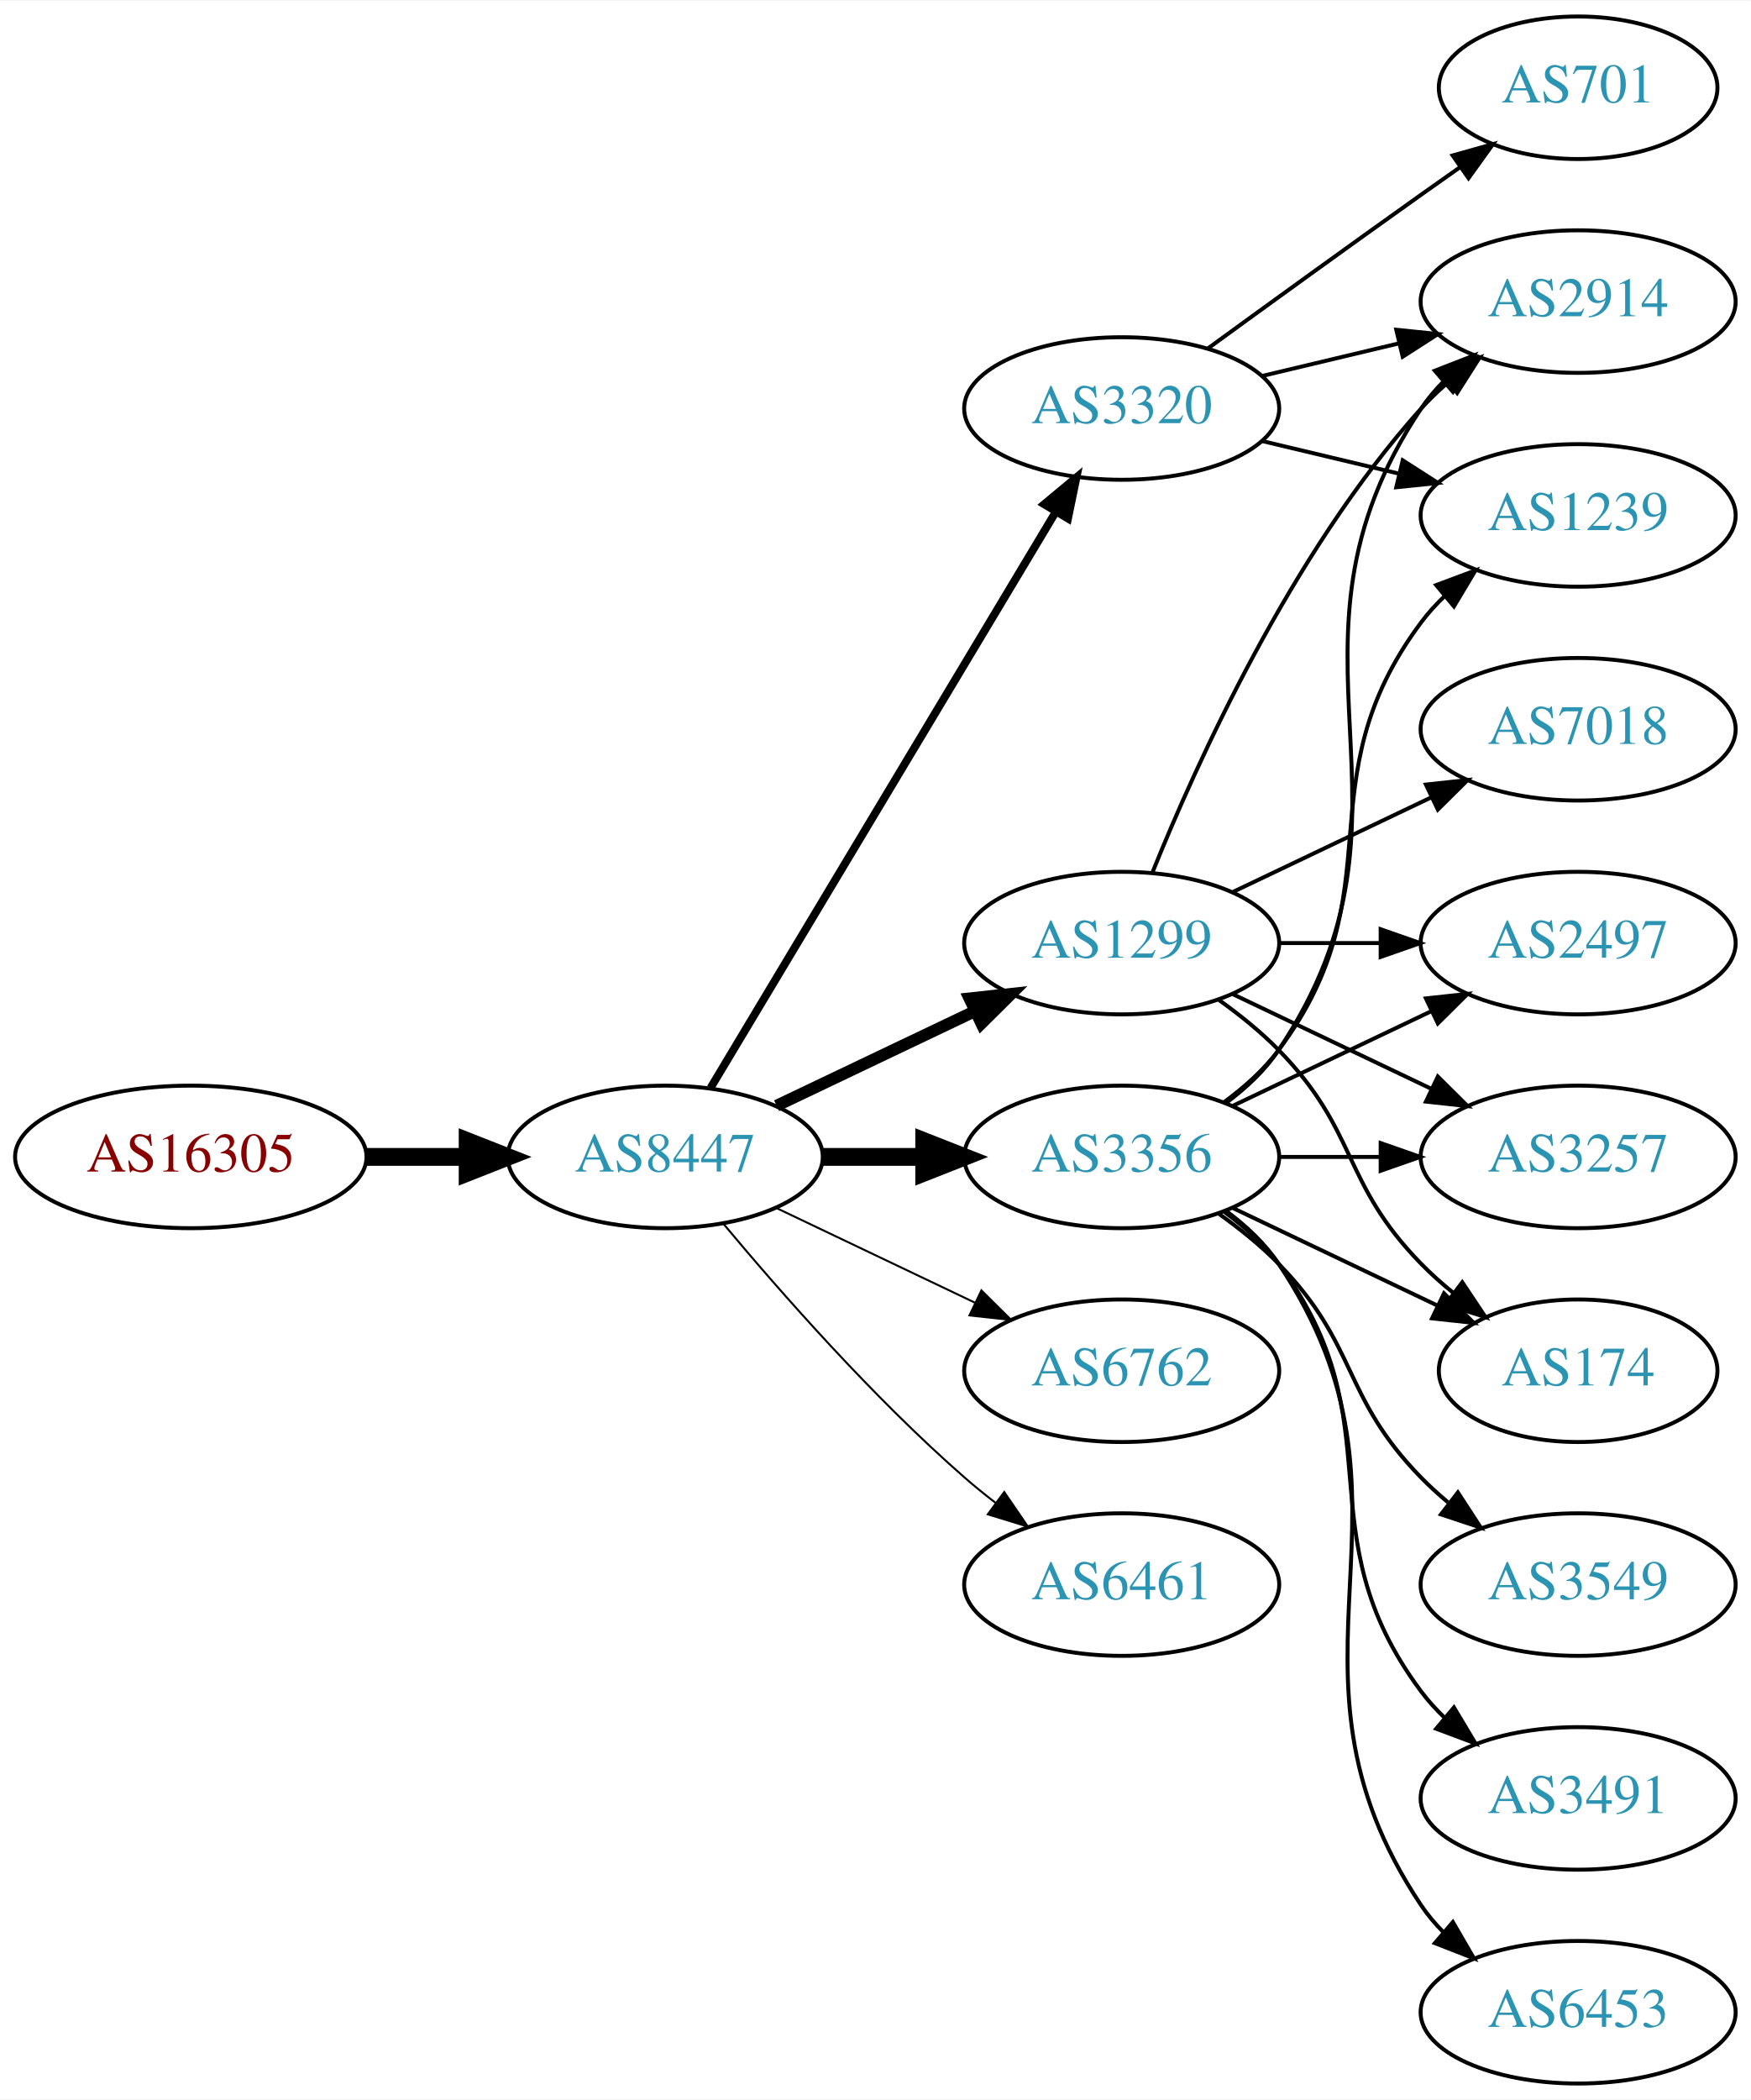
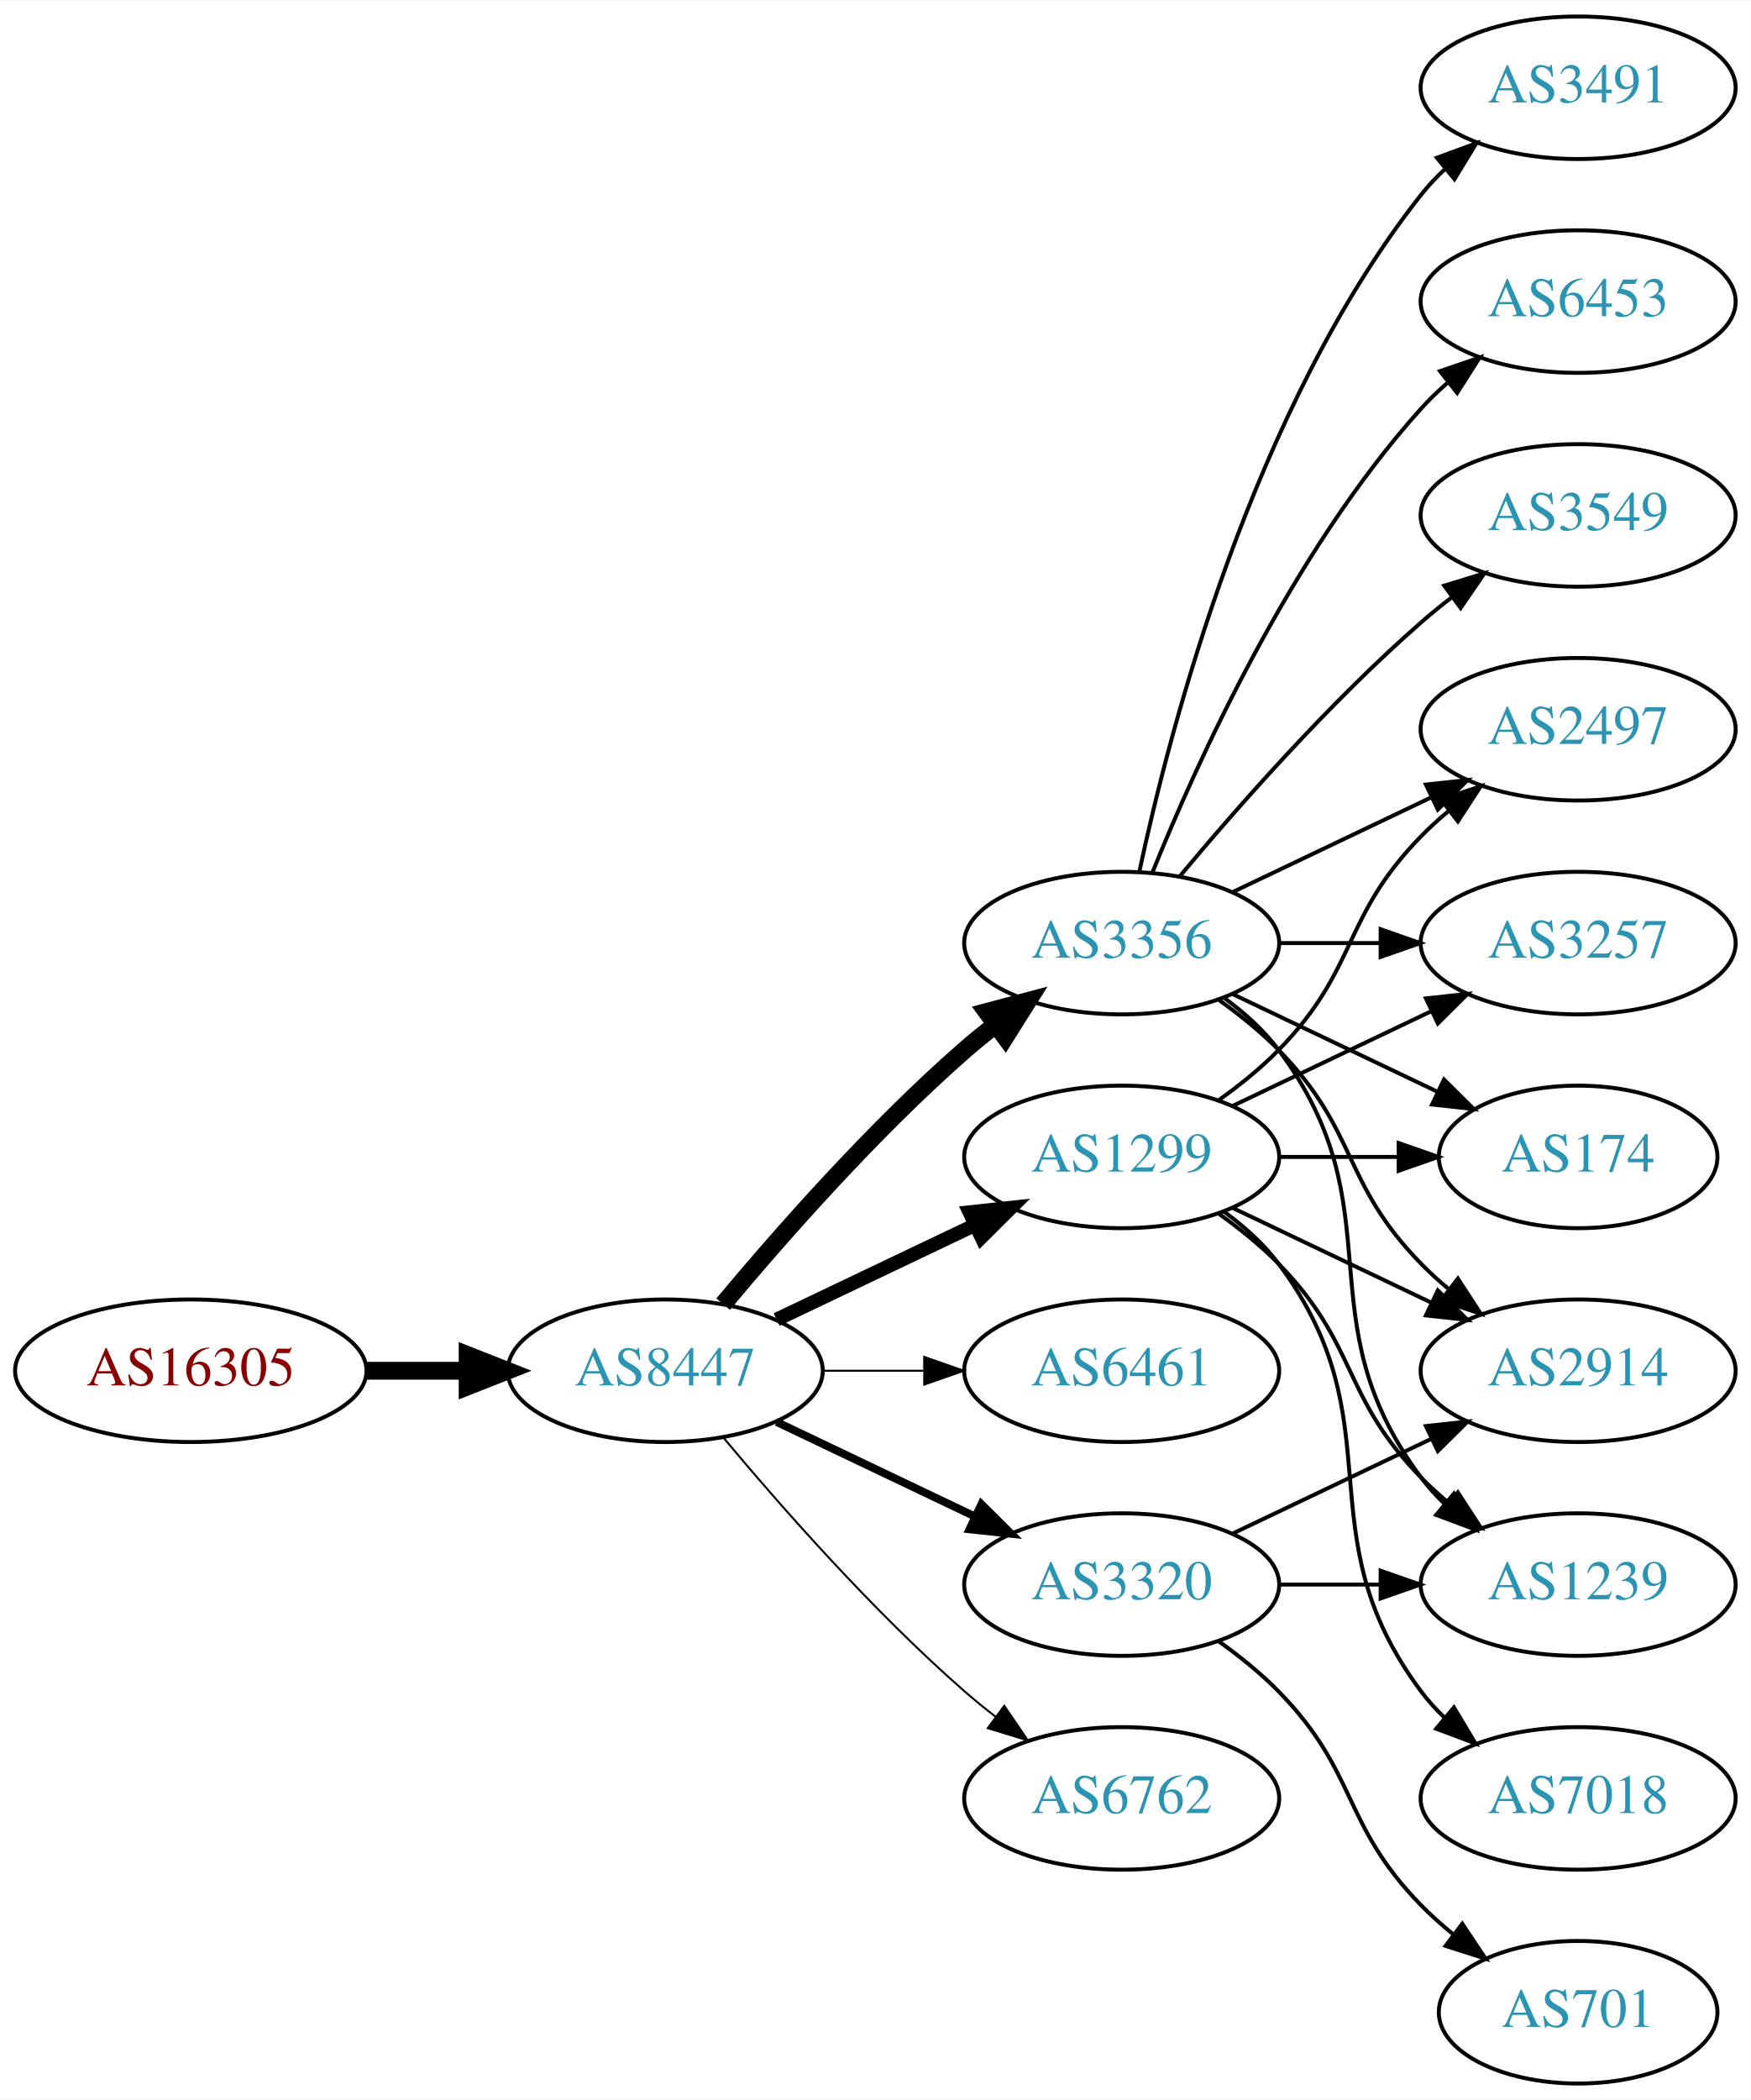
<svg xmlns="http://www.w3.org/2000/svg" xmlns:xlink="http://www.w3.org/1999/xlink" width="442pt" height="530pt" viewBox="0.00 0.00 442.27 530.00">
  <g id="graph0" class="graph" transform="scale(1 1) rotate(0) translate(4 526)">
    <polygon fill="white" stroke="none" points="-4,4 -4,-526 438.271,-526 438.271,4 -4,4" />
    <g id="node1" class="node">
      <g id="a_node1">
        <a xlink:href="/asn/16305" xlink:title="AS16305 ~ A1 Telekom Austria AG [AT]">
-           <ellipse fill="#ffffff" stroke="black" cx="44.196" cy="-234" rx="44.393" ry="18" />
-           <text text-anchor="middle" x="44.196" y="-230.3" font-family="Times,serif" font-size="14.00" fill="#880000">AS16305</text>
+           <ellipse fill="#ffffff" stroke="black" cx="44.196" cy="-180" rx="44.393" ry="18" />
+           <text text-anchor="middle" x="44.196" y="-176.3" font-family="Times,serif" font-size="14.00" fill="#880000">AS16305</text>
        </a>
      </g>
    </g>
    <g id="node2" class="node">
      <g id="a_node2">
        <a xlink:href="/asn/8447" xlink:title="AS8447 ~ A1 Telekom Austria AG [AT]">
-           <ellipse fill="#ffffff" stroke="black" cx="164.039" cy="-234" rx="39.794" ry="18" />
-           <text text-anchor="middle" x="164.039" y="-230.3" font-family="Times,serif" font-size="14.00" fill="#2c94b3">AS8447</text>
+           <ellipse fill="#ffffff" stroke="black" cx="164.039" cy="-180" rx="39.794" ry="18" />
+           <text text-anchor="middle" x="164.039" y="-176.3" font-family="Times,serif" font-size="14.00" fill="#2c94b3">AS8447</text>
        </a>
      </g>
    </g>
    <g id="edge1" class="edge">
-       <path fill="none" stroke="black" stroke-width="4.5" d="M88.407,-234C96.72,-234 105.482,-234 113.965,-234" />
-       <polygon fill="black" stroke="black" stroke-width="4.5" points="114.123,-237.938 124.123,-234 114.123,-230.063 114.123,-237.938" />
+       <path fill="none" stroke="black" stroke-width="4.5" d="M88.407,-180C96.72,-180 105.482,-180 113.965,-180" />
+       <polygon fill="black" stroke="black" stroke-width="4.5" points="114.123,-183.938 124.123,-180 114.123,-176.063 114.123,-183.938" />
    </g>
    <g id="node3" class="node">
      <g id="a_node3">
-         <a xlink:href="/asn/1299" xlink:title="AS1299 ~ Telia Carrier [EU]">
+         <a xlink:href="/asn/3356" xlink:title="AS3356 ~ Level 3 Parent, LLC [US]">
          <ellipse fill="#ffffff" stroke="black" cx="279.332" cy="-288" rx="39.794" ry="18" />
-           <text text-anchor="middle" x="279.332" y="-284.3" font-family="Times,serif" font-size="14.00" fill="#2c94b3">AS1299</text>
+           <text text-anchor="middle" x="279.332" y="-284.3" font-family="Times,serif" font-size="14.00" fill="#2c94b3">AS3356</text>
        </a>
      </g>
    </g>
    <g id="edge2" class="edge">
-       <path fill="none" stroke="black" stroke-width="3" d="M192.175,-246.934C207.169,-254.081 225.99,-263.052 242.213,-270.785" />
-       <polygon fill="black" stroke="black" stroke-width="3" points="240.884,-274.028 251.417,-275.171 243.895,-267.709 240.884,-274.028" />
+       <path fill="none" stroke="black" stroke-width="4.5" d="M178.669,-196.817C192.951,-213.929 216.498,-240.745 239.685,-261 242.151,-263.154 244.789,-265.294 247.487,-267.372" />
+       <polygon fill="black" stroke="black" stroke-width="4.5" points="245.252,-270.616 255.641,-273.37 249.919,-264.273 245.252,-270.616" />
    </g>
    <g id="node4" class="node">
      <g id="a_node4">
-         <a xlink:href="/asn/3320" xlink:title="AS3320 ~ DTAG [DE]">
-           <ellipse fill="#ffffff" stroke="black" cx="279.332" cy="-423" rx="39.794" ry="18" />
-           <text text-anchor="middle" x="279.332" y="-419.3" font-family="Times,serif" font-size="14.00" fill="#2c94b3">AS3320</text>
+         <a xlink:href="/asn/1299" xlink:title="AS1299 ~ Telia Carrier [EU]">
+           <ellipse fill="#ffffff" stroke="black" cx="279.332" cy="-234" rx="39.794" ry="18" />
+           <text text-anchor="middle" x="279.332" y="-230.3" font-family="Times,serif" font-size="14.00" fill="#2c94b3">AS1299</text>
        </a>
      </g>
    </g>
    <g id="edge3" class="edge">
-       <path fill="none" stroke="black" stroke-width="2" d="M175.494,-251.442C195.475,-284.775 239.18,-357.686 262.666,-396.866" />
-       <polygon fill="black" stroke="black" stroke-width="2" points="259.758,-398.823 267.902,-405.6 265.762,-395.224 259.758,-398.823" />
+       <path fill="none" stroke="black" stroke-width="3.5" d="M192.175,-192.934C207.169,-200.081 225.99,-209.052 242.213,-216.785" />
+       <polygon fill="black" stroke="black" stroke-width="3.5" points="240.884,-220.028 251.417,-221.171 243.895,-213.709 240.884,-220.028" />
    </g>
    <g id="node5" class="node">
      <g id="a_node5">
-         <a xlink:href="/asn/6762" xlink:title="AS6762 ~ TELECOM ITALIA SPARKLE S.p.A. [IT]">
+         <a xlink:href="/asn/6461" xlink:title="AS6461 ~ Zayo Bandwidth [US]">
          <ellipse fill="#ffffff" stroke="black" cx="279.332" cy="-180" rx="39.794" ry="18" />
-           <text text-anchor="middle" x="279.332" y="-176.3" font-family="Times,serif" font-size="14.00" fill="#2c94b3">AS6762</text>
+           <text text-anchor="middle" x="279.332" y="-176.3" font-family="Times,serif" font-size="14.00" fill="#2c94b3">AS6461</text>
        </a>
      </g>
    </g>
    <g id="edge4" class="edge">
-       <path fill="none" stroke="black" stroke-width="0.5" d="M192.175,-221.066C207.169,-213.919 225.99,-204.948 242.213,-197.215" />
-       <polygon fill="black" stroke="black" stroke-width="0.5" points="243.895,-200.291 251.417,-192.829 240.884,-193.972 243.895,-200.291" />
+       <path fill="none" stroke="black" stroke-width="0.5" d="M203.711,-180C211.914,-180 220.678,-180 229.21,-180" />
+       <polygon fill="black" stroke="black" stroke-width="0.5" points="229.449,-183.5 239.449,-180 229.449,-176.5 229.449,-183.5" />
    </g>
    <g id="node6" class="node">
      <g id="a_node6">
-         <a xlink:href="/asn/3356" xlink:title="AS3356 ~ Level 3 Parent, LLC [US]">
-           <ellipse fill="#ffffff" stroke="black" cx="279.332" cy="-234" rx="39.794" ry="18" />
-           <text text-anchor="middle" x="279.332" y="-230.3" font-family="Times,serif" font-size="14.00" fill="#2c94b3">AS3356</text>
+         <a xlink:href="/asn/3320" xlink:title="AS3320 ~ DTAG [DE]">
+           <ellipse fill="#ffffff" stroke="black" cx="279.332" cy="-126" rx="39.794" ry="18" />
+           <text text-anchor="middle" x="279.332" y="-122.3" font-family="Times,serif" font-size="14.00" fill="#2c94b3">AS3320</text>
        </a>
      </g>
    </g>
    <g id="edge5" class="edge">
-       <path fill="none" stroke="black" stroke-width="4.5" d="M203.711,-234C211.914,-234 220.678,-234 229.21,-234" />
-       <polygon fill="black" stroke="black" stroke-width="4.5" points="229.449,-237.938 239.449,-234 229.449,-230.063 229.449,-237.938" />
+       <path fill="none" stroke="black" stroke-width="2" d="M192.175,-167.066C207.169,-159.919 225.99,-150.948 242.213,-143.215" />
+       <polygon fill="black" stroke="black" stroke-width="2" points="243.895,-146.291 251.417,-138.829 240.884,-139.972 243.895,-146.291" />
    </g>
    <g id="node7" class="node">
      <g id="a_node7">
-         <a xlink:href="/asn/6461" xlink:title="AS6461 ~ Zayo Bandwidth [US]">
-           <ellipse fill="#ffffff" stroke="black" cx="279.332" cy="-126" rx="39.794" ry="18" />
-           <text text-anchor="middle" x="279.332" y="-122.3" font-family="Times,serif" font-size="14.00" fill="#2c94b3">AS6461</text>
+         <a xlink:href="/asn/6762" xlink:title="AS6762 ~ TELECOM ITALIA SPARKLE S.p.A. [IT]">
+           <ellipse fill="#ffffff" stroke="black" cx="279.332" cy="-72" rx="39.794" ry="18" />
+           <text text-anchor="middle" x="279.332" y="-68.3" font-family="Times,serif" font-size="14.00" fill="#2c94b3">AS6762</text>
        </a>
      </g>
    </g>
    <g id="edge6" class="edge">
-       <path fill="none" stroke="black" stroke-width="0.5" d="M178.669,-217.183C192.951,-200.071 216.498,-173.255 239.685,-153 242.151,-150.846 244.789,-148.706 247.487,-146.628" />
-       <polygon fill="black" stroke="black" stroke-width="0.5" points="249.66,-149.375 255.641,-140.63 245.512,-143.736 249.66,-149.375" />
+       <path fill="none" stroke="black" stroke-width="0.5" d="M178.669,-163.183C192.951,-146.071 216.498,-119.255 239.685,-99 242.151,-96.846 244.789,-94.706 247.487,-92.628" />
+       <polygon fill="black" stroke="black" stroke-width="0.5" points="249.66,-95.375 255.641,-86.63 245.512,-89.736 249.66,-95.375" />
    </g>
    <g id="node8" class="node">
      <g id="a_node8">
-         <a xlink:href="/asn/2497" xlink:title="AS2497 ~ Internet Initiative Japan Inc. [JP]">
-           <ellipse fill="#ffffff" stroke="black" cx="394.625" cy="-288" rx="39.794" ry="18" />
-           <text text-anchor="middle" x="394.625" y="-284.3" font-family="Times,serif" font-size="14.00" fill="#2c94b3">AS2497</text>
+         <a xlink:href="/asn/3491" xlink:title="AS3491 ~ PCCW Global, Inc. [US]">
+           <ellipse fill="#ffffff" stroke="black" cx="394.625" cy="-504" rx="39.794" ry="18" />
+           <text text-anchor="middle" x="394.625" y="-500.3" font-family="Times,serif" font-size="14.00" fill="#2c94b3">AS3491</text>
        </a>
      </g>
    </g>
    <g id="edge7" class="edge">
-       <path fill="none" stroke="black" d="M319.004,-288C327.207,-288 335.971,-288 344.503,-288" />
-       <polygon fill="black" stroke="black" points="344.742,-291.5 354.742,-288 344.742,-284.5 344.742,-291.5" />
+       <path fill="none" stroke="black" d="M283.822,-306.16C291.453,-342.03 312.445,-423.155 354.978,-477 356.785,-479.288 358.838,-481.462 361.033,-483.51" />
+       <polygon fill="black" stroke="black" points="358.944,-486.323 368.893,-489.966 363.387,-480.914 358.944,-486.323" />
    </g>
    <g id="node9" class="node">
      <g id="a_node9">
        <a xlink:href="/asn/2914" xlink:title="AS2914 ~ NTT America, Inc. [US]">
+           <ellipse fill="#ffffff" stroke="black" cx="394.625" cy="-180" rx="39.794" ry="18" />
+           <text text-anchor="middle" x="394.625" y="-176.3" font-family="Times,serif" font-size="14.00" fill="#2c94b3">AS2914</text>
+         </a>
+       </g>
+     </g>
+     <g id="edge8" class="edge">
+       <path fill="none" stroke="black" d="M303.926,-273.611C309.182,-269.852 314.513,-265.563 318.978,-261 339.151,-240.383 334.806,-227.617 354.978,-207 357.071,-204.861 359.354,-202.782 361.731,-200.79" />
+       <polygon fill="black" stroke="black" points="364.249,-203.268 370.031,-194.389 359.974,-197.725 364.249,-203.268" />
+     </g>
+     <g id="node10" class="node">
+       <g id="a_node10">
+         <a xlink:href="/asn/2497" xlink:title="AS2497 ~ Internet Initiative Japan Inc. [JP]">
+           <ellipse fill="#ffffff" stroke="black" cx="394.625" cy="-342" rx="39.794" ry="18" />
+           <text text-anchor="middle" x="394.625" y="-338.3" font-family="Times,serif" font-size="14.00" fill="#2c94b3">AS2497</text>
+         </a>
+       </g>
+     </g>
+     <g id="edge9" class="edge">
+       <path fill="none" stroke="black" d="M307.468,-300.934C322.462,-308.081 341.283,-317.052 357.506,-324.785" />
+       <polygon fill="black" stroke="black" points="356.177,-328.028 366.71,-329.171 359.188,-321.709 356.177,-328.028" />
+     </g>
+     <g id="node11" class="node">
+       <g id="a_node11">
+         <a xlink:href="/asn/3257" xlink:title="AS3257 ~ GTT [DE]">
+           <ellipse fill="#ffffff" stroke="black" cx="394.625" cy="-288" rx="39.794" ry="18" />
+           <text text-anchor="middle" x="394.625" y="-284.3" font-family="Times,serif" font-size="14.00" fill="#2c94b3">AS3257</text>
+         </a>
+       </g>
+     </g>
+     <g id="edge10" class="edge">
+       <path fill="none" stroke="black" d="M319.004,-288C327.207,-288 335.971,-288 344.503,-288" />
+       <polygon fill="black" stroke="black" points="344.742,-291.5 354.742,-288 344.742,-284.5 344.742,-291.5" />
+     </g>
+     <g id="node12" class="node">
+       <g id="a_node12">
+         <a xlink:href="/asn/1239" xlink:title="AS1239 ~ Sprint [US]">
+           <ellipse fill="#ffffff" stroke="black" cx="394.625" cy="-126" rx="39.794" ry="18" />
+           <text text-anchor="middle" x="394.625" y="-122.3" font-family="Times,serif" font-size="14.00" fill="#2c94b3">AS1239</text>
+         </a>
+       </g>
+     </g>
+     <g id="edge11" class="edge">
+       <path fill="none" stroke="black" d="M305.262,-274.118C310.338,-270.389 315.256,-265.984 318.978,-261 349.249,-220.458 324.707,-193.542 354.978,-153 356.723,-150.664 358.73,-148.455 360.893,-146.383" />
+       <polygon fill="black" stroke="black" points="363.253,-148.973 368.694,-139.882 358.771,-143.595 363.253,-148.973" />
+     </g>
+     <g id="node13" class="node">
+       <g id="a_node13">
+         <a xlink:href="/asn/6453" xlink:title="AS6453 ~ TATA COMMUNICATIONS (AMERICA) INC [US]">
          <ellipse fill="#ffffff" stroke="black" cx="394.625" cy="-450" rx="39.794" ry="18" />
-           <text text-anchor="middle" x="394.625" y="-446.3" font-family="Times,serif" font-size="14.00" fill="#2c94b3">AS2914</text>
-         </a>
-       </g>
-     </g>
-     <g id="edge8" class="edge">
+           <text text-anchor="middle" x="394.625" y="-446.3" font-family="Times,serif" font-size="14.00" fill="#2c94b3">AS6453</text>
+         </a>
+       </g>
+     </g>
+     <g id="edge12" class="edge">
      <path fill="none" stroke="black" d="M287.079,-305.787C298.13,-333.243 322.184,-386.578 354.978,-423 356.98,-425.224 359.199,-427.363 361.532,-429.397" />
      <polygon fill="black" stroke="black" points="359.73,-432.433 369.751,-435.873 364.062,-426.935 359.73,-432.433" />
    </g>
-     <g id="node10" class="node">
-       <g id="a_node10">
-         <a xlink:href="/asn/3257" xlink:title="AS3257 ~ GTT [DE]">
-           <ellipse fill="#ffffff" stroke="black" cx="394.625" cy="-234" rx="39.794" ry="18" />
-           <text text-anchor="middle" x="394.625" y="-230.3" font-family="Times,serif" font-size="14.00" fill="#2c94b3">AS3257</text>
-         </a>
-       </g>
-     </g>
-     <g id="edge9" class="edge">
-       <path fill="none" stroke="black" d="M307.468,-275.066C322.462,-267.919 341.283,-258.948 357.506,-251.215" />
-       <polygon fill="black" stroke="black" points="359.188,-254.291 366.71,-246.829 356.177,-247.972 359.188,-254.291" />
-     </g>
-     <g id="node11" class="node">
-       <g id="a_node11">
-         <a xlink:href="/asn/7018" xlink:title="AS7018 ~ AT&amp;T Services, Inc. [US]">
-           <ellipse fill="#ffffff" stroke="black" cx="394.625" cy="-342" rx="39.794" ry="18" />
-           <text text-anchor="middle" x="394.625" y="-338.3" font-family="Times,serif" font-size="14.00" fill="#2c94b3">AS7018</text>
-         </a>
-       </g>
-     </g>
-     <g id="edge10" class="edge">
-       <path fill="none" stroke="black" d="M307.468,-300.934C322.462,-308.081 341.283,-317.052 357.506,-324.785" />
-       <polygon fill="black" stroke="black" points="356.177,-328.028 366.71,-329.171 359.188,-321.709 356.177,-328.028" />
-     </g>
-     <g id="node12" class="node">
-       <g id="a_node12">
-         <a xlink:href="/asn/174" xlink:title="AS174 ~ Cogent Communications [US]">
-           <ellipse fill="#ffffff" stroke="black" cx="394.625" cy="-180" rx="35.194" ry="18" />
-           <text text-anchor="middle" x="394.625" y="-176.3" font-family="Times,serif" font-size="14.00" fill="#2c94b3">AS174</text>
-         </a>
-       </g>
-     </g>
-     <g id="edge11" class="edge">
-       <path fill="none" stroke="black" d="M303.926,-273.611C309.182,-269.852 314.513,-265.563 318.978,-261 339.151,-240.383 334.806,-227.617 354.978,-207 357.457,-204.466 360.204,-202.017 363.056,-199.696" />
-       <polygon fill="black" stroke="black" points="365.359,-202.343 371.242,-193.532 361.148,-196.752 365.359,-202.343" />
-     </g>
-     <g id="edge12" class="edge">
-       <path fill="none" stroke="black" d="M314.939,-431.248C325.81,-433.838 337.964,-436.735 349.407,-439.462" />
-       <polygon fill="black" stroke="black" points="348.69,-442.889 359.229,-441.803 350.313,-436.08 348.69,-442.889" />
-     </g>
-     <g id="node13" class="node">
-       <g id="a_node13">
-         <a xlink:href="/asn/701" xlink:title="AS701 ~ UUNET [US]">
-           <ellipse fill="#ffffff" stroke="black" cx="394.625" cy="-504" rx="35.194" ry="18" />
-           <text text-anchor="middle" x="394.625" y="-500.3" font-family="Times,serif" font-size="14.00" fill="#2c94b3">AS701</text>
-         </a>
-       </g>
-     </g>
-     <g id="edge13" class="edge">
-       <path fill="none" stroke="black" d="M301.18,-438.222C316.114,-449.091 336.727,-464.025 354.978,-477 358.188,-479.282 361.557,-481.661 364.912,-484.018" />
-       <polygon fill="black" stroke="black" points="362.924,-486.899 373.123,-489.77 366.94,-481.166 362.924,-486.899" />
-     </g>
    <g id="node14" class="node">
      <g id="a_node14">
-         <a xlink:href="/asn/1239" xlink:title="AS1239 ~ Sprint [US]">
+         <a xlink:href="/asn/3549" xlink:title="AS3549 ~ Level 3 Parent, LLC [US]">
          <ellipse fill="#ffffff" stroke="black" cx="394.625" cy="-396" rx="39.794" ry="18" />
-           <text text-anchor="middle" x="394.625" y="-392.3" font-family="Times,serif" font-size="14.00" fill="#2c94b3">AS1239</text>
+           <text text-anchor="middle" x="394.625" y="-392.3" font-family="Times,serif" font-size="14.00" fill="#2c94b3">AS3549</text>
+         </a>
+       </g>
+     </g>
+     <g id="edge13" class="edge">
+       <path fill="none" stroke="black" d="M293.962,-304.817C308.244,-321.929 331.791,-348.745 354.978,-369 357.444,-371.154 360.082,-373.294 362.78,-375.372" />
+       <polygon fill="black" stroke="black" points="360.805,-378.264 370.934,-381.37 364.953,-372.625 360.805,-378.264" />
+     </g>
+     <g id="node15" class="node">
+       <g id="a_node15">
+         <a xlink:href="/asn/174" xlink:title="AS174 ~ Cogent Communications [US]">
+           <ellipse fill="#ffffff" stroke="black" cx="394.625" cy="-234" rx="35.194" ry="18" />
+           <text text-anchor="middle" x="394.625" y="-230.3" font-family="Times,serif" font-size="14.00" fill="#2c94b3">AS174</text>
        </a>
      </g>
    </g>
    <g id="edge14" class="edge">
-       <path fill="none" stroke="black" d="M314.939,-414.752C325.81,-412.162 337.964,-409.265 349.407,-406.538" />
-       <polygon fill="black" stroke="black" points="350.313,-409.92 359.229,-404.197 348.69,-403.111 350.313,-409.92" />
+       <path fill="none" stroke="black" d="M307.468,-275.066C322.9,-267.71 342.385,-258.423 358.92,-250.541" />
+       <polygon fill="black" stroke="black" points="360.741,-253.551 368.262,-246.089 357.729,-247.232 360.741,-253.551" />
+     </g>
+     <g id="edge17" class="edge">
+       <path fill="none" stroke="black" d="M307.468,-221.066C322.462,-213.919 341.283,-204.948 357.506,-197.215" />
+       <polygon fill="black" stroke="black" points="359.188,-200.291 366.71,-192.829 356.177,-193.972 359.188,-200.291" />
+     </g>
+     <g id="edge18" class="edge">
+       <path fill="none" stroke="black" d="M303.926,-248.389C309.182,-252.148 314.513,-256.437 318.978,-261 339.151,-281.617 334.806,-294.383 354.978,-315 357.071,-317.139 359.354,-319.218 361.731,-321.21" />
+       <polygon fill="black" stroke="black" points="359.974,-324.275 370.031,-327.611 364.249,-318.732 359.974,-324.275" />
    </g>
    <g id="edge20" class="edge">
      <path fill="none" stroke="black" d="M307.468,-246.934C322.462,-254.081 341.283,-263.052 357.506,-270.785" />
      <polygon fill="black" stroke="black" points="356.177,-274.028 366.71,-275.171 359.188,-267.709 356.177,-274.028" />
    </g>
-     <g id="edge17" class="edge">
-       <path fill="none" stroke="black" d="M305.651,-247.607C310.707,-251.351 315.518,-255.831 318.978,-261 360.003,-322.294 313.954,-361.706 354.978,-423 356.6,-425.423 358.519,-427.695 360.621,-429.81" />
-       <polygon fill="black" stroke="black" points="358.434,-432.546 368.306,-436.393 362.988,-427.229 358.434,-432.546" />
-     </g>
-     <g id="edge16" class="edge">
-       <path fill="none" stroke="black" d="M319.004,-234C327.207,-234 335.971,-234 344.503,-234" />
-       <polygon fill="black" stroke="black" points="344.742,-237.5 354.742,-234 344.742,-230.5 344.742,-237.5" />
-     </g>
    <g id="edge19" class="edge">
-       <path fill="none" stroke="black" d="M307.468,-221.066C322.9,-213.71 342.385,-204.423 358.92,-196.541" />
-       <polygon fill="black" stroke="black" points="360.741,-199.551 368.262,-192.089 357.729,-193.232 360.741,-199.551" />
-     </g>
-     <g id="edge22" class="edge">
-       <path fill="none" stroke="black" d="M305.262,-247.882C310.338,-251.611 315.256,-256.016 318.978,-261 349.249,-301.542 324.707,-328.458 354.978,-369 356.723,-371.336 358.73,-373.545 360.893,-375.617" />
-       <polygon fill="black" stroke="black" points="358.771,-378.405 368.694,-382.118 363.253,-373.027 358.771,-378.405" />
-     </g>
-     <g id="node15" class="node">
-       <g id="a_node15">
-         <a xlink:href="/asn/3549" xlink:title="AS3549 ~ Level 3 Parent, LLC [US]">
-           <ellipse fill="#ffffff" stroke="black" cx="394.625" cy="-126" rx="39.794" ry="18" />
-           <text text-anchor="middle" x="394.625" y="-122.3" font-family="Times,serif" font-size="14.00" fill="#2c94b3">AS3549</text>
-         </a>
-       </g>
-     </g>
-     <g id="edge15" class="edge">
      <path fill="none" stroke="black" d="M303.926,-219.611C309.182,-215.852 314.513,-211.563 318.978,-207 339.151,-186.383 334.806,-173.617 354.978,-153 357.071,-150.861 359.354,-148.782 361.731,-146.79" />
      <polygon fill="black" stroke="black" points="364.249,-149.268 370.031,-140.389 359.974,-143.725 364.249,-149.268" />
    </g>
+     <g id="edge16" class="edge">
+       <path fill="none" stroke="black" d="M319.004,-234C328.709,-234 339.2,-234 349.163,-234" />
+       <polygon fill="black" stroke="black" points="349.299,-237.5 359.299,-234 349.299,-230.5 349.299,-237.5" />
+     </g>
    <g id="node16" class="node">
      <g id="a_node16">
-         <a xlink:href="/asn/3491" xlink:title="AS3491 ~ PCCW Global, Inc. [US]">
+         <a xlink:href="/asn/7018" xlink:title="AS7018 ~ AT&amp;T Services, Inc. [US]">
          <ellipse fill="#ffffff" stroke="black" cx="394.625" cy="-72" rx="39.794" ry="18" />
-           <text text-anchor="middle" x="394.625" y="-68.3" font-family="Times,serif" font-size="14.00" fill="#2c94b3">AS3491</text>
-         </a>
-       </g>
-     </g>
-     <g id="edge18" class="edge">
+           <text text-anchor="middle" x="394.625" y="-68.3" font-family="Times,serif" font-size="14.00" fill="#2c94b3">AS7018</text>
+         </a>
+       </g>
+     </g>
+     <g id="edge15" class="edge">
      <path fill="none" stroke="black" d="M305.262,-220.118C310.338,-216.389 315.256,-211.984 318.978,-207 349.249,-166.458 324.707,-139.542 354.978,-99 356.723,-96.664 358.73,-94.455 360.893,-92.383" />
      <polygon fill="black" stroke="black" points="363.253,-94.973 368.694,-85.882 358.771,-89.595 363.253,-94.973" />
    </g>
+     <g id="edge21" class="edge">
+       <path fill="none" stroke="black" d="M307.468,-138.934C322.462,-146.081 341.283,-155.052 357.506,-162.785" />
+       <polygon fill="black" stroke="black" points="356.177,-166.028 366.71,-167.171 359.188,-159.709 356.177,-166.028" />
+     </g>
+     <g id="edge23" class="edge">
+       <path fill="none" stroke="black" d="M319.004,-126C327.207,-126 335.971,-126 344.503,-126" />
+       <polygon fill="black" stroke="black" points="344.742,-129.5 354.742,-126 344.742,-122.5 344.742,-129.5" />
+     </g>
    <g id="node17" class="node">
      <g id="a_node17">
-         <a xlink:href="/asn/6453" xlink:title="AS6453 ~ TATA COMMUNICATIONS (AMERICA) INC [US]">
-           <ellipse fill="#ffffff" stroke="black" cx="394.625" cy="-18" rx="39.794" ry="18" />
-           <text text-anchor="middle" x="394.625" y="-14.3" font-family="Times,serif" font-size="14.00" fill="#2c94b3">AS6453</text>
-         </a>
-       </g>
-     </g>
-     <g id="edge21" class="edge">
-       <path fill="none" stroke="black" d="M305.651,-220.393C310.707,-216.649 315.518,-212.169 318.978,-207 360.003,-145.706 313.954,-106.294 354.978,-45 356.6,-42.577 358.519,-40.305 360.621,-38.19" />
-       <polygon fill="black" stroke="black" points="362.988,-40.771 368.306,-31.607 358.434,-35.454 362.988,-40.771" />
+         <a xlink:href="/asn/701" xlink:title="AS701 ~ UUNET [US]">
+           <ellipse fill="#ffffff" stroke="black" cx="394.625" cy="-18" rx="35.194" ry="18" />
+           <text text-anchor="middle" x="394.625" y="-14.3" font-family="Times,serif" font-size="14.00" fill="#2c94b3">AS701</text>
+         </a>
+       </g>
+     </g>
+     <g id="edge22" class="edge">
+       <path fill="none" stroke="black" d="M303.926,-111.611C309.182,-107.852 314.513,-103.563 318.978,-99 339.151,-78.383 334.806,-65.617 354.978,-45 357.457,-42.466 360.204,-40.017 363.056,-37.696" />
+       <polygon fill="black" stroke="black" points="365.359,-40.343 371.242,-31.532 361.148,-34.752 365.359,-40.343" />
    </g>
  </g>
</svg>
